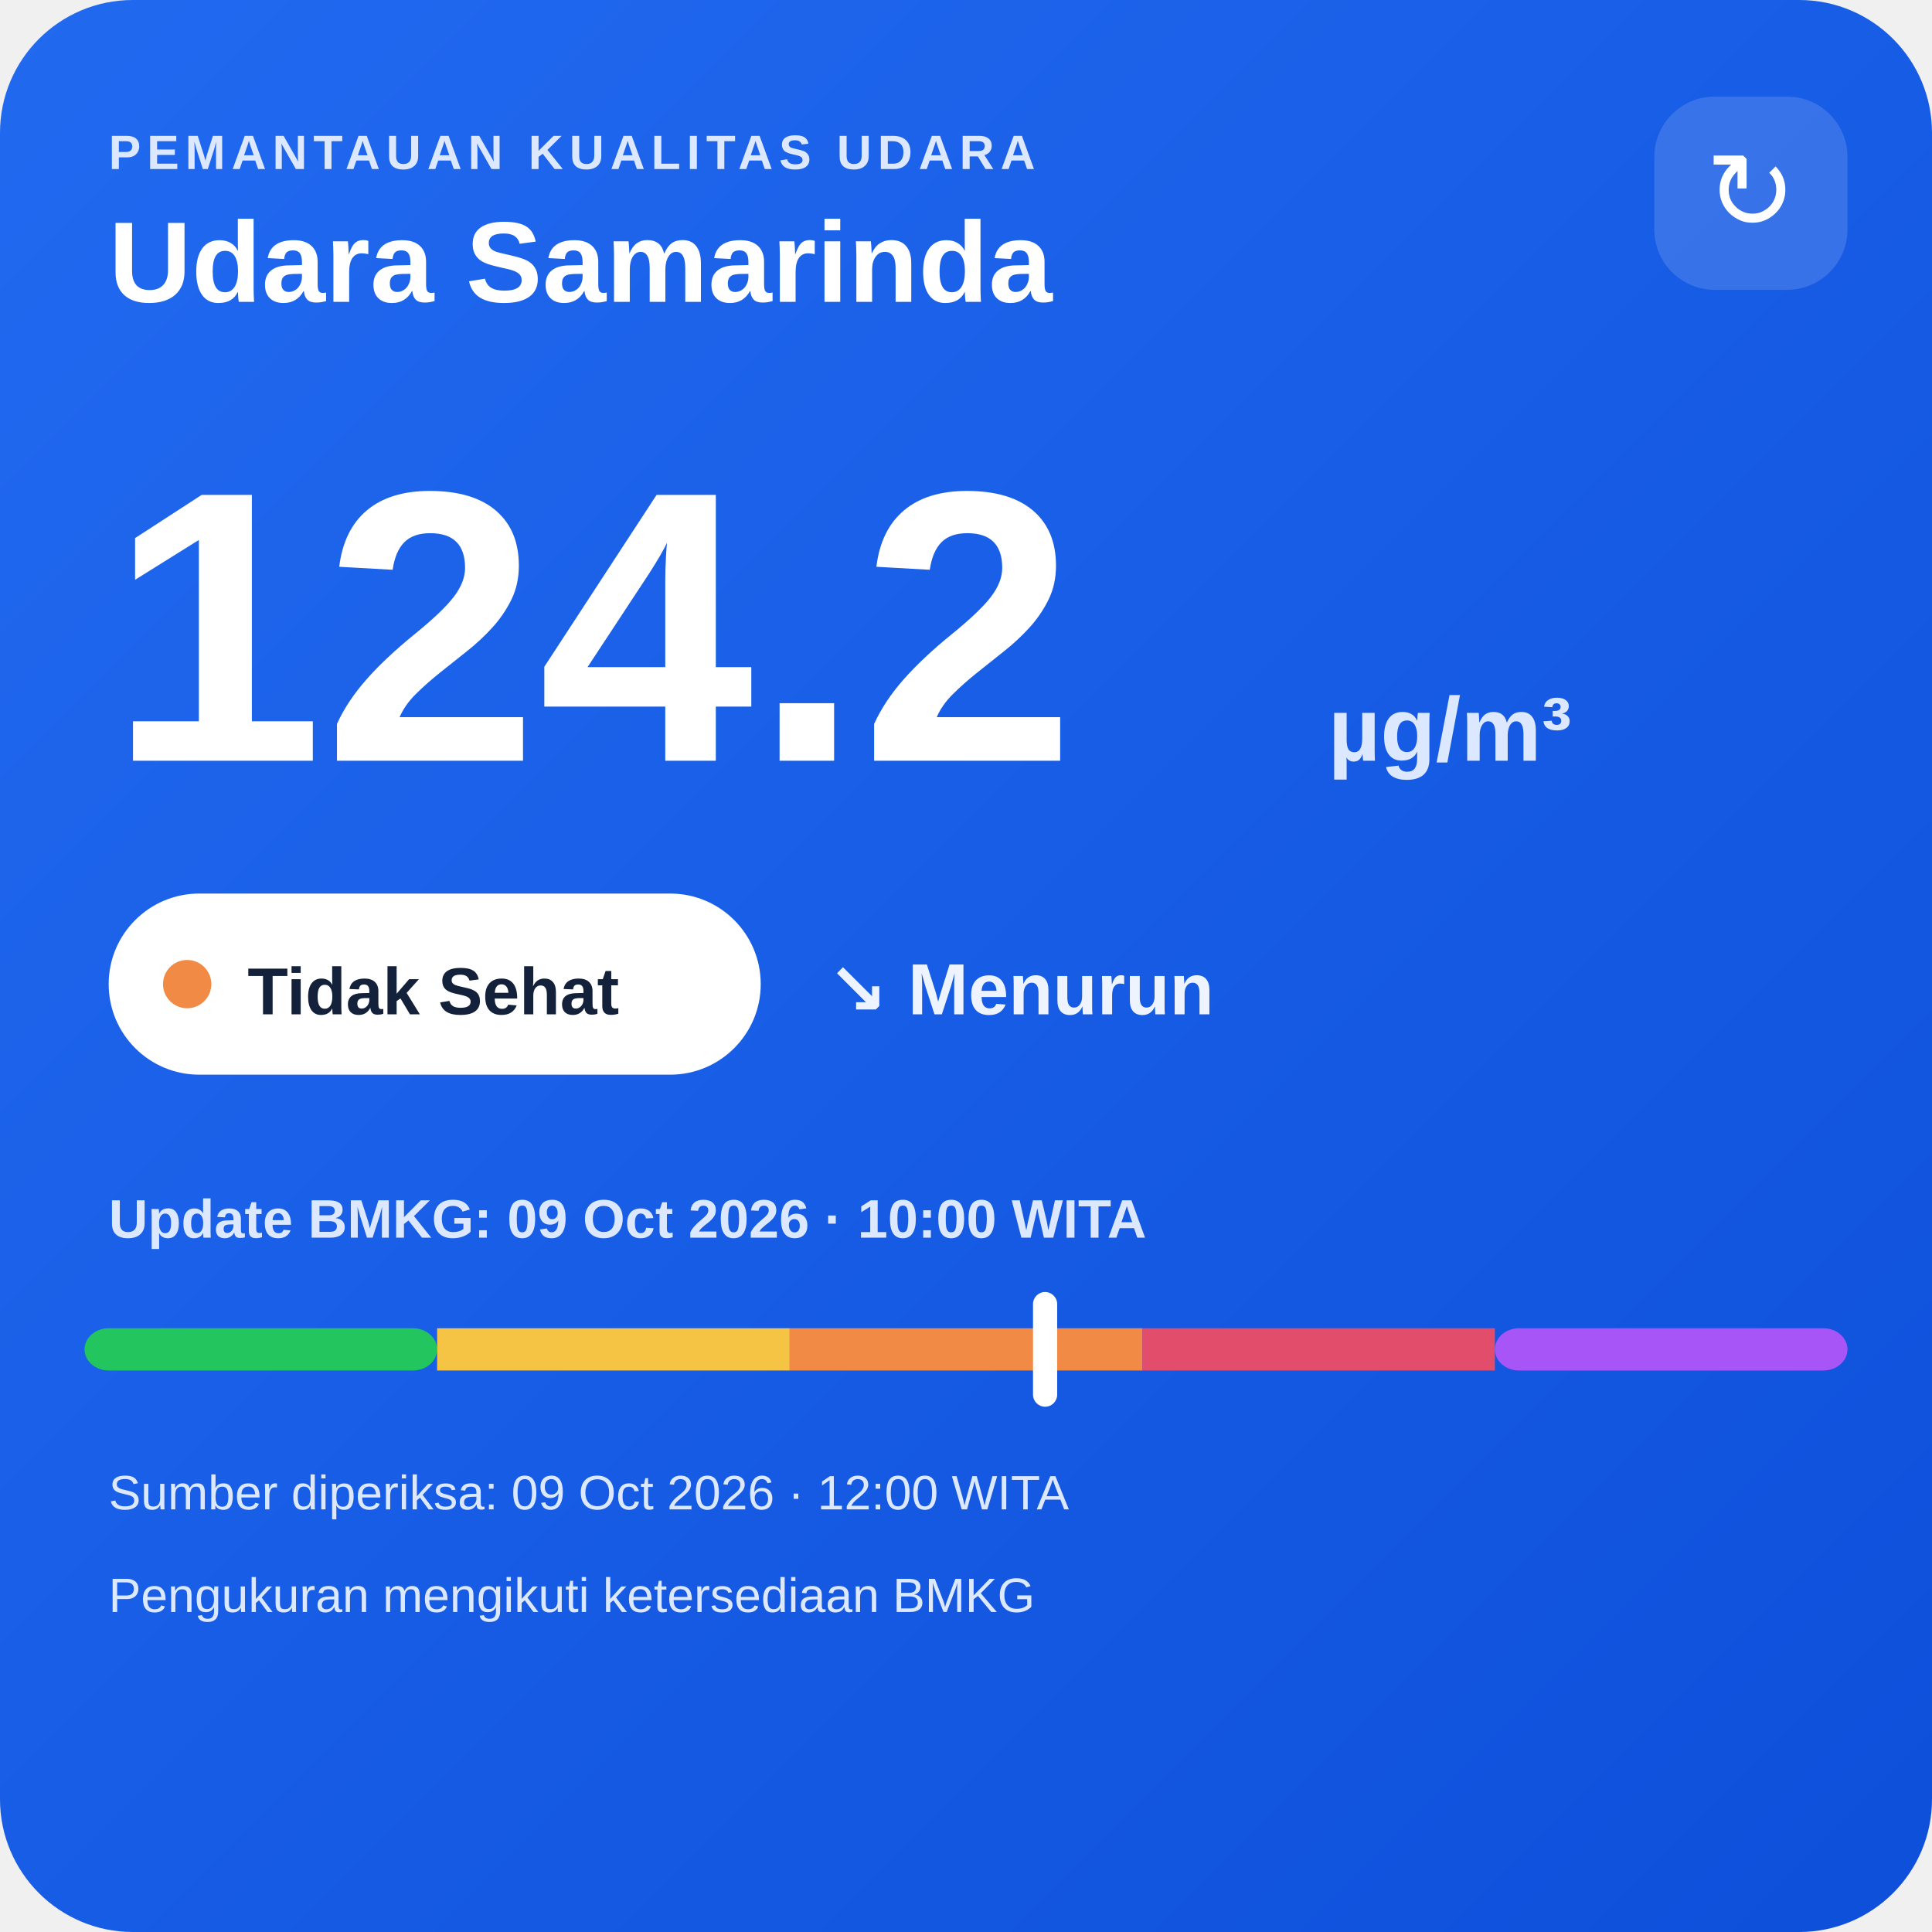
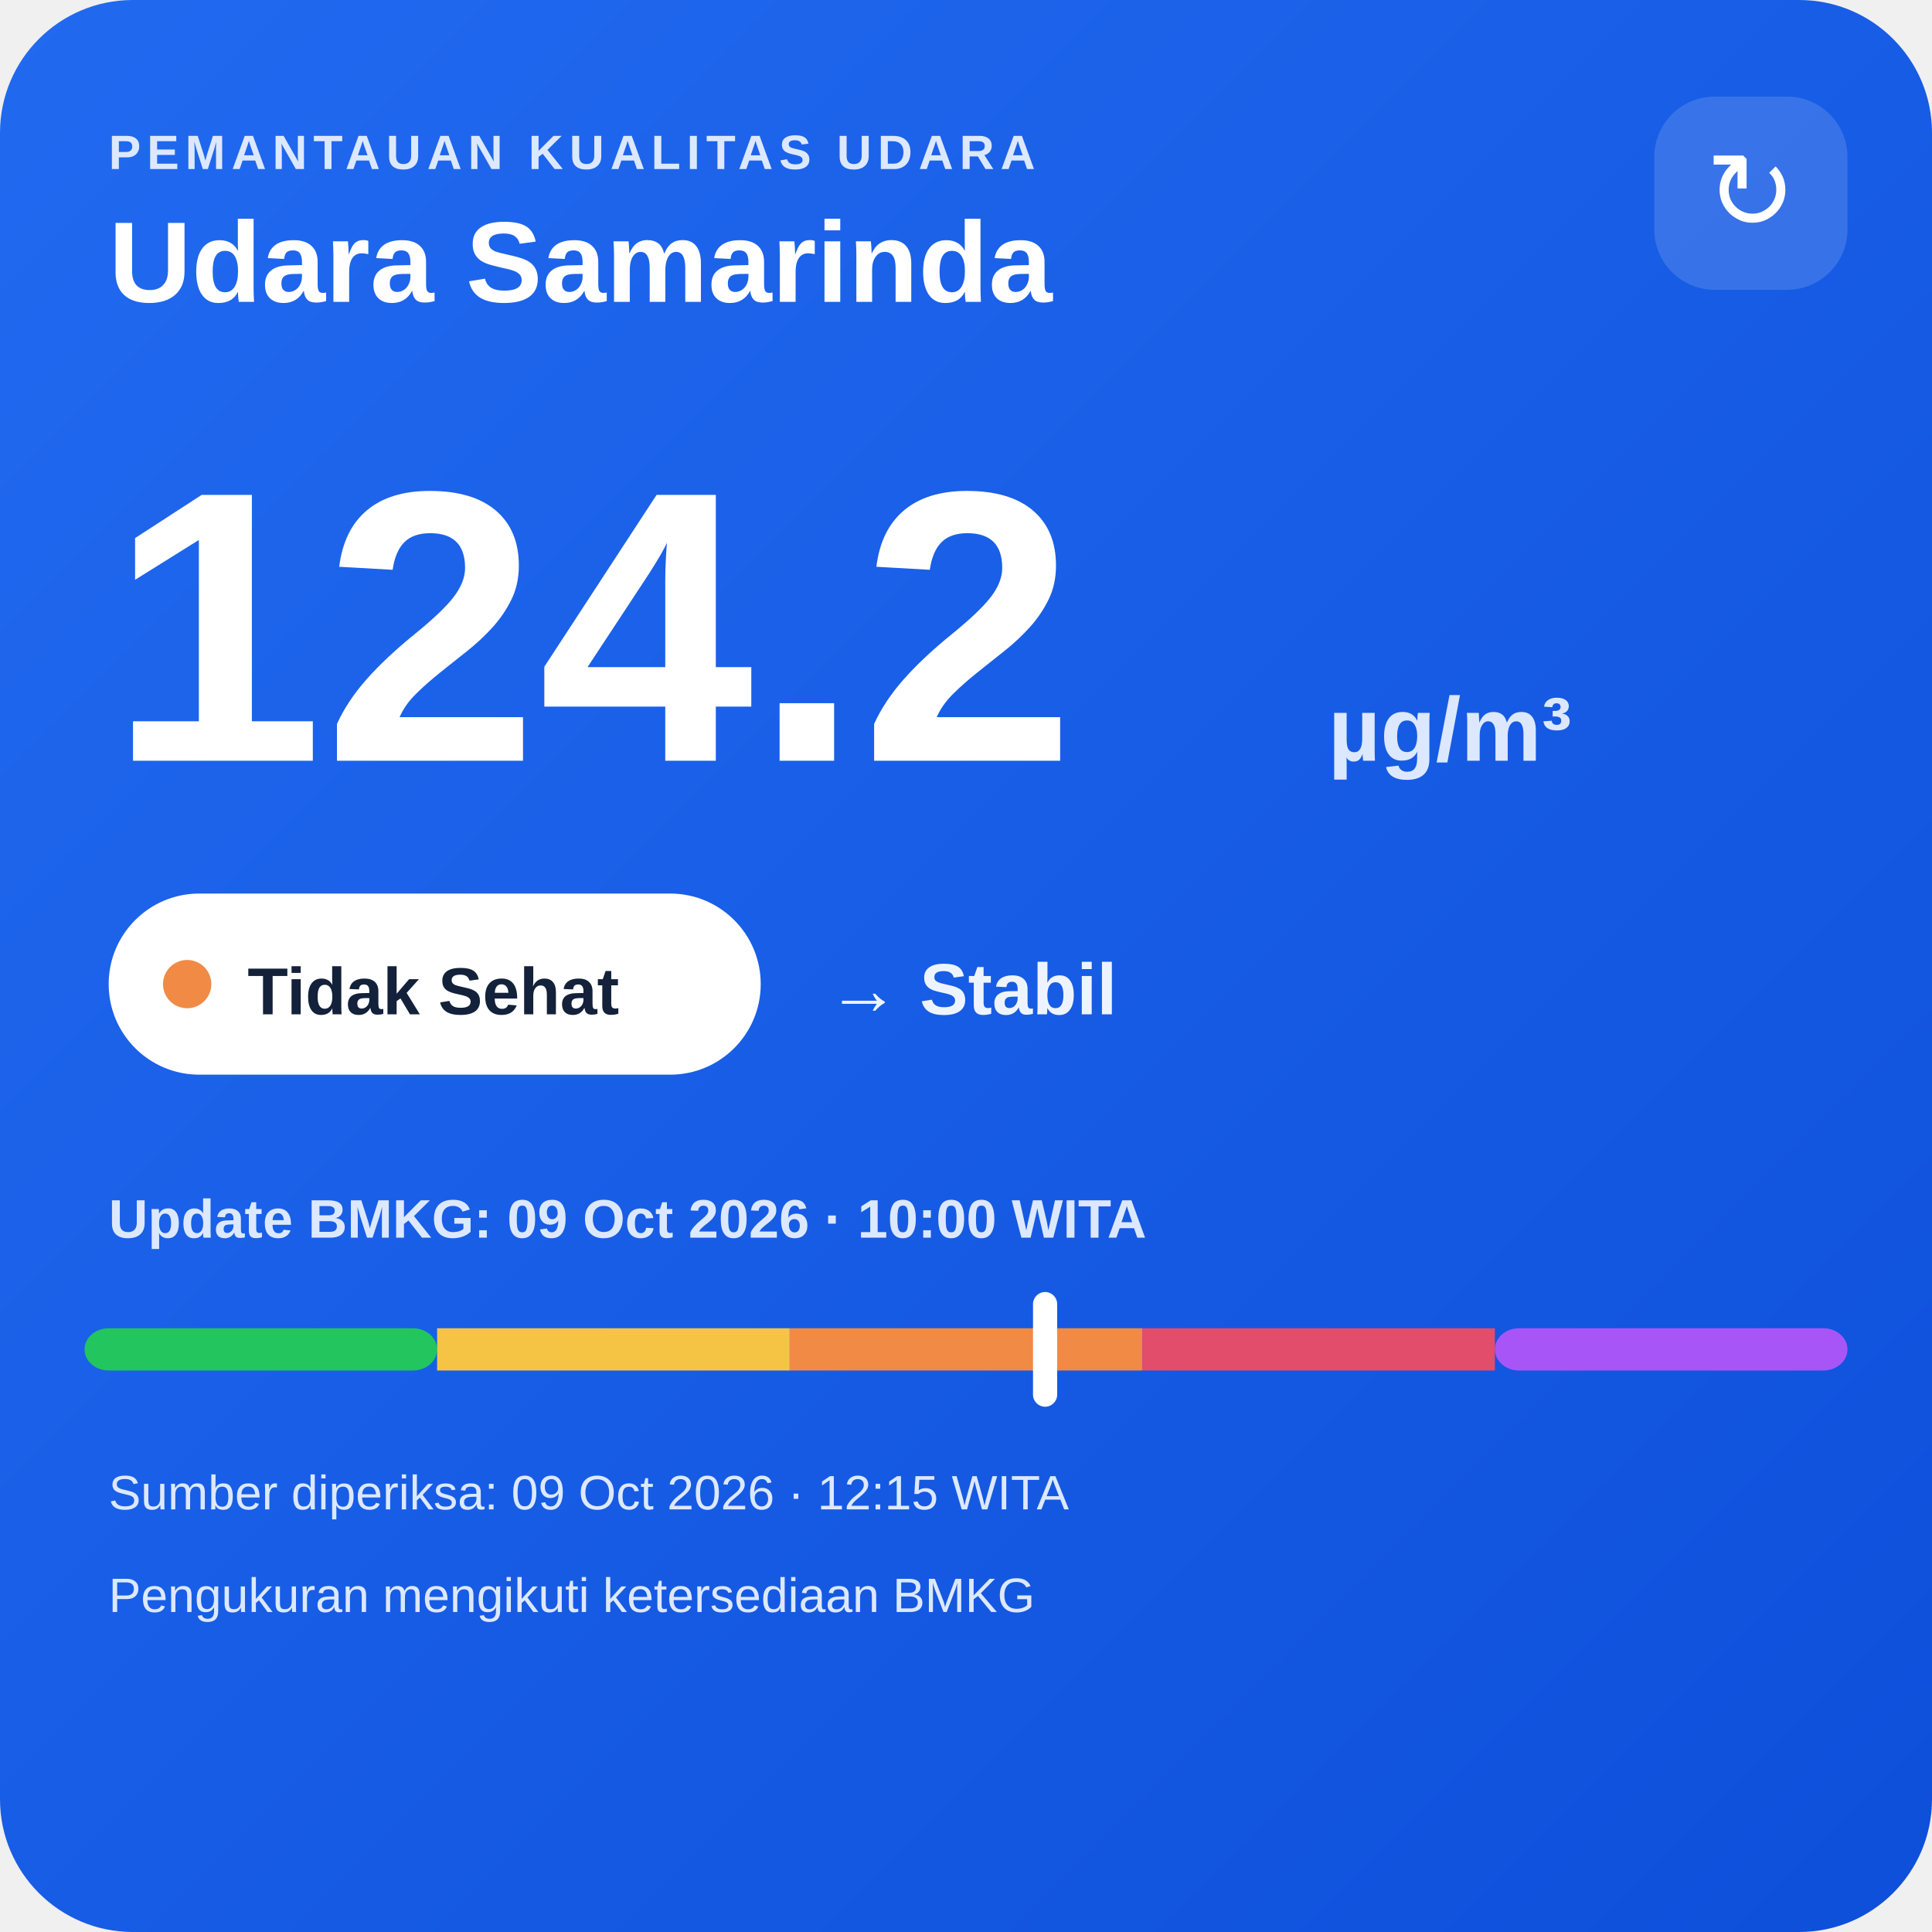
<svg xmlns="http://www.w3.org/2000/svg" width="320" height="320" viewBox="0 0 320 320">
  <defs>
    <linearGradient id="bg" x1="0" y1="0" x2="1" y2="1">
      <stop offset="0" stop-color="#216af0" />
      <stop offset="1" stop-color="#0e4fda" />
    </linearGradient>
  </defs>
  <rect width="320" height="320" rx="22" fill="url(#bg)" />
  <text x="18" y="28" fill="#dce8ff" font-family="Arial,sans-serif" font-size="8" font-weight="700" letter-spacing="1">PEMANTAUAN KUALITAS UDARA</text>
  <text x="18" y="50" fill="#ffffff" font-family="Arial,sans-serif" font-size="19" font-weight="700">Udara Samarinda</text>
  <rect x="274" y="16" width="32" height="32" rx="10" fill="#ffffff" fill-opacity=".14" />
  <text x="290" y="38" text-anchor="middle" fill="#ffffff" font-family="Arial,sans-serif" font-size="18">↻</text>
  <text x="18" y="126" fill="#ffffff" font-family="Arial,sans-serif" font-size="64" font-weight="800">124.2</text>
  <text x="220" y="126" fill="#dce8ff" font-family="Arial,sans-serif" font-size="15" font-weight="700">µg/m³</text>
  <rect x="18" y="148" width="108" height="30" rx="15" fill="#ffffff" />
  <circle cx="31" cy="163" r="4" fill="#f08a45" />
  <text x="41" y="168" fill="#13213a" font-family="Arial,sans-serif" font-size="11" font-weight="700">Tidak Sehat</text>
-   <text x="137" y="168" fill="#eef4ff" font-family="Arial,sans-serif" font-size="12" font-weight="700">↘ Menurun</text>
+   <text x="137" y="168" fill="#eef4ff" font-family="Arial,sans-serif" font-size="12" font-weight="700">→ Stabil</text>
  <text x="18" y="205" fill="#dce8ff" font-family="Arial,sans-serif" font-size="9" font-weight="700">Update BMKG: 09 Oct 2026 · 10:00 WITA</text>
  <rect x="14" y="220" width="58.4" height="7" rx="4" fill="#22c55e" />
  <rect x="72.4" y="220" width="58.4" height="7" fill="#f6c445" />
  <rect x="130.8" y="220" width="58.4" height="7" fill="#f08a45" />
  <rect x="189.2" y="220" width="58.4" height="7" fill="#e24d6b" />
  <rect x="247.6" y="220" width="58.4" height="7" rx="4" fill="#a855f7" />
  <rect x="171.1" y="214" width="4" height="19" rx="2" fill="#ffffff" />
-   <text x="18" y="250" fill="#dce8ff" font-family="Arial,sans-serif" font-size="8">Sumber diperiksa: 09 Oct 2026 · 12:00 WITA</text>
+   <text x="18" y="250" fill="#dce8ff" font-family="Arial,sans-serif" font-size="8">Sumber diperiksa: 09 Oct 2026 · 12:15 WITA</text>
  <text x="18" y="267" fill="#dce8ff" font-family="Arial,sans-serif" font-size="8">Pengukuran mengikuti ketersediaan BMKG</text>
</svg>
